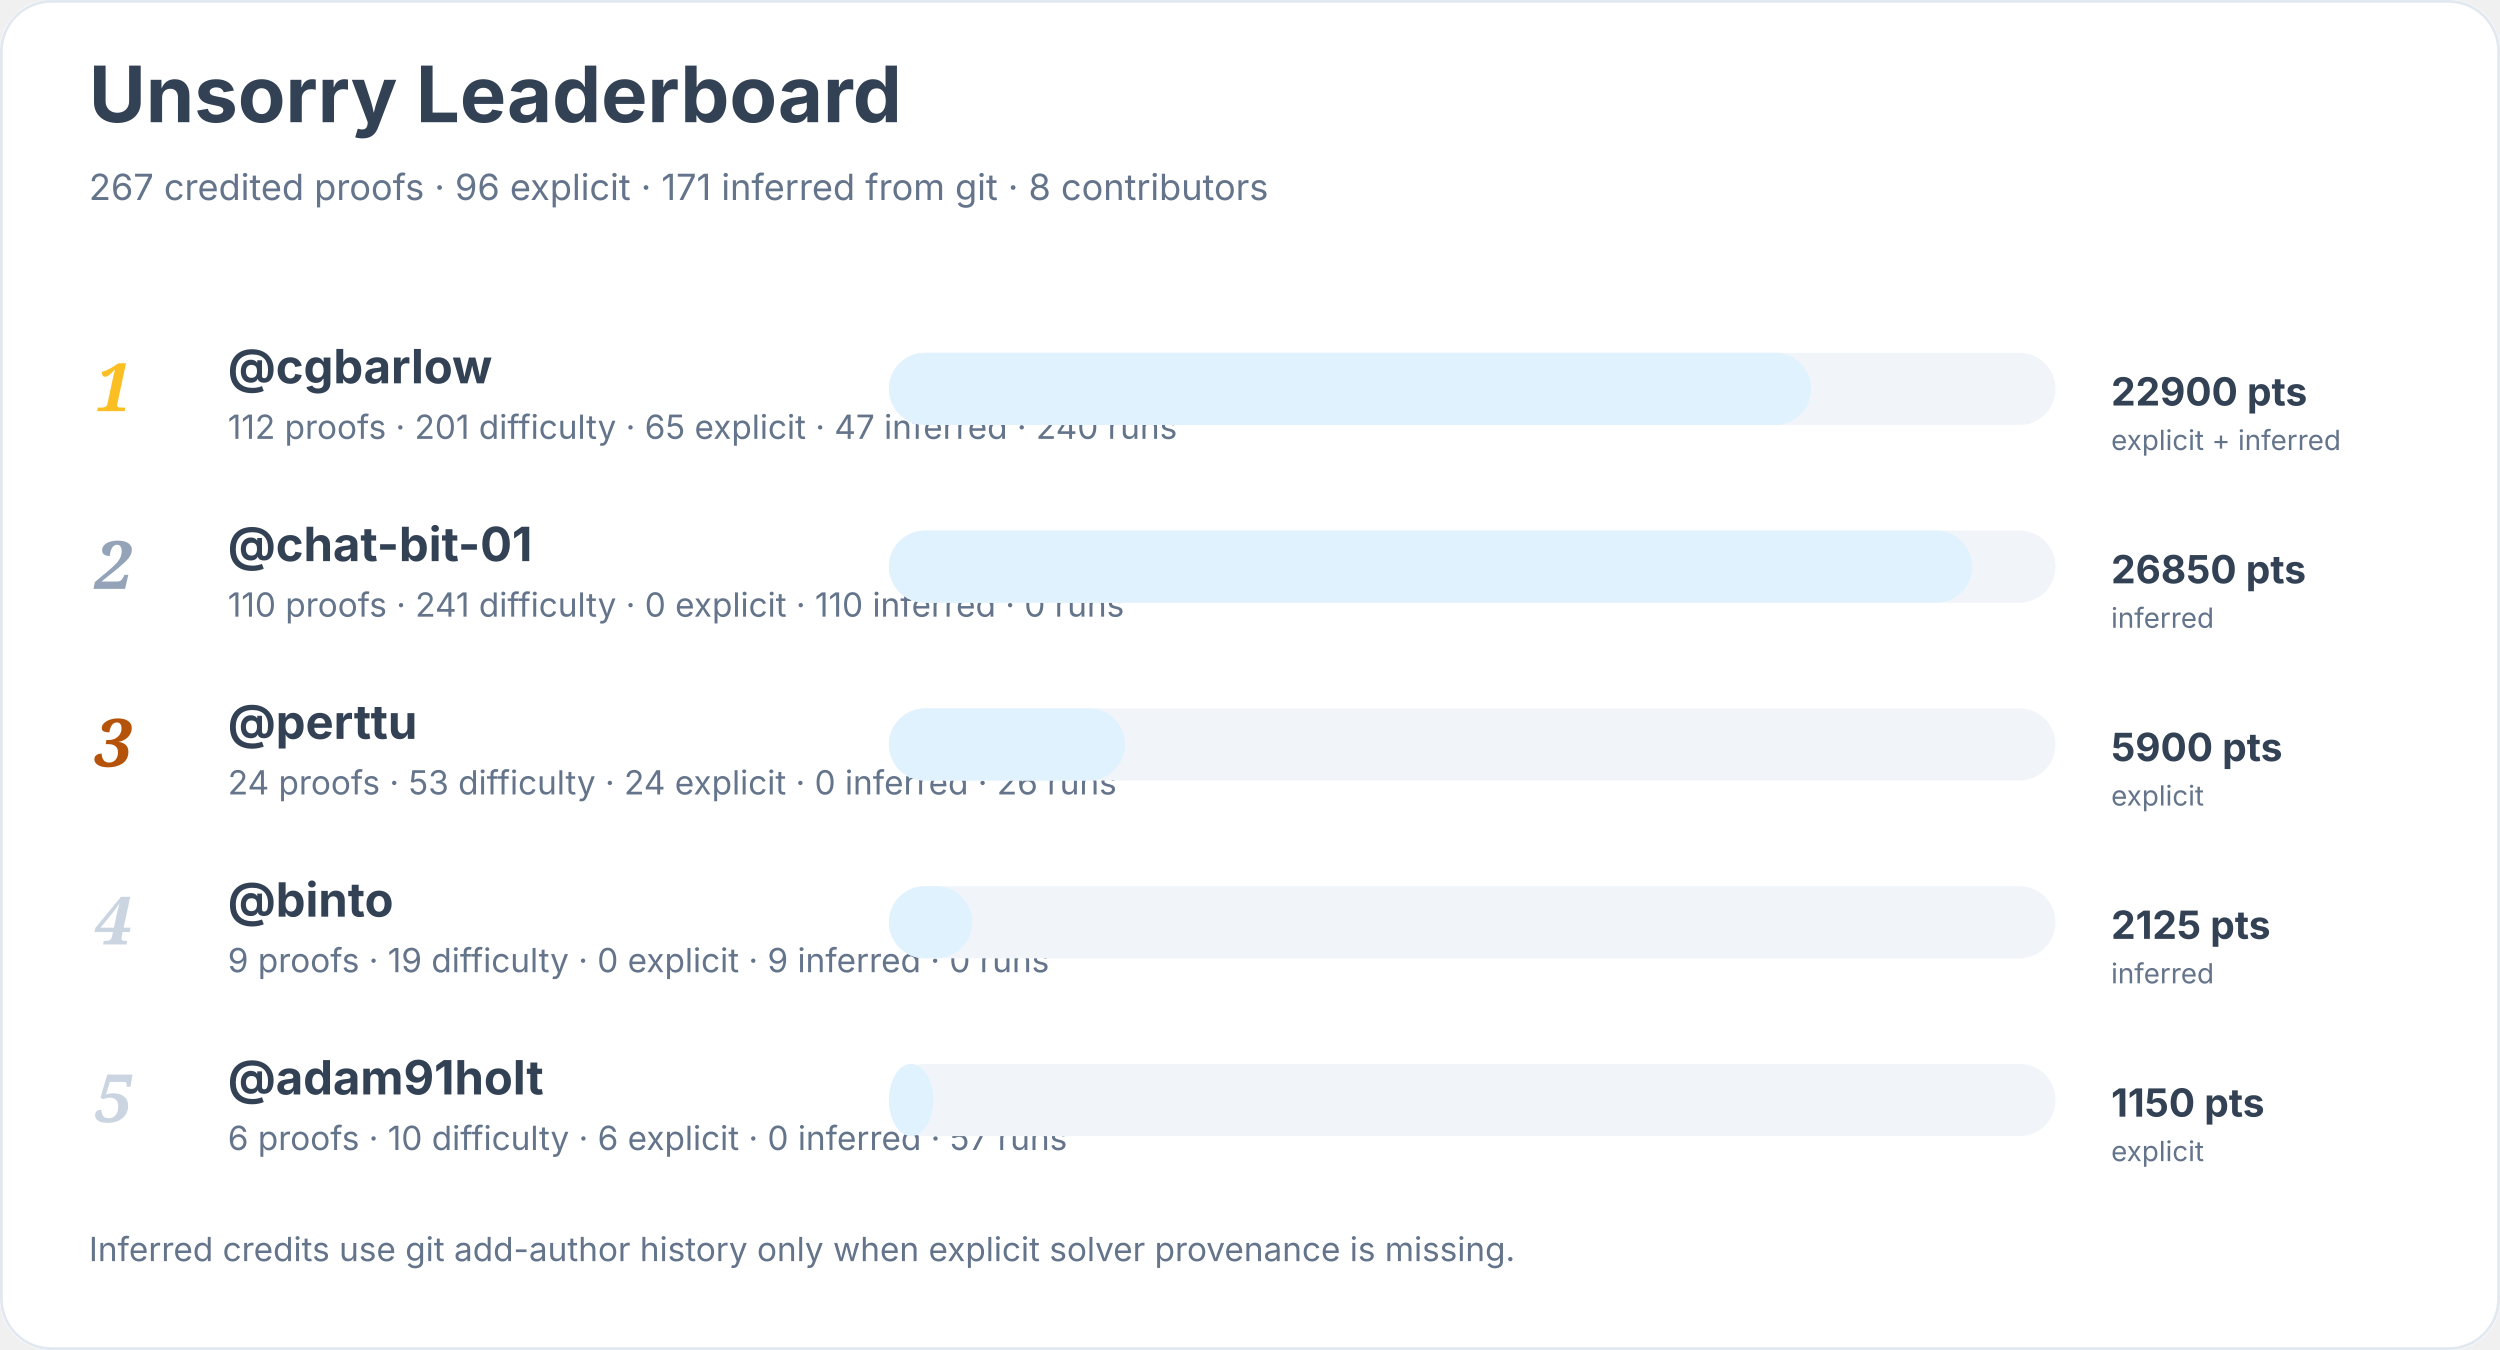
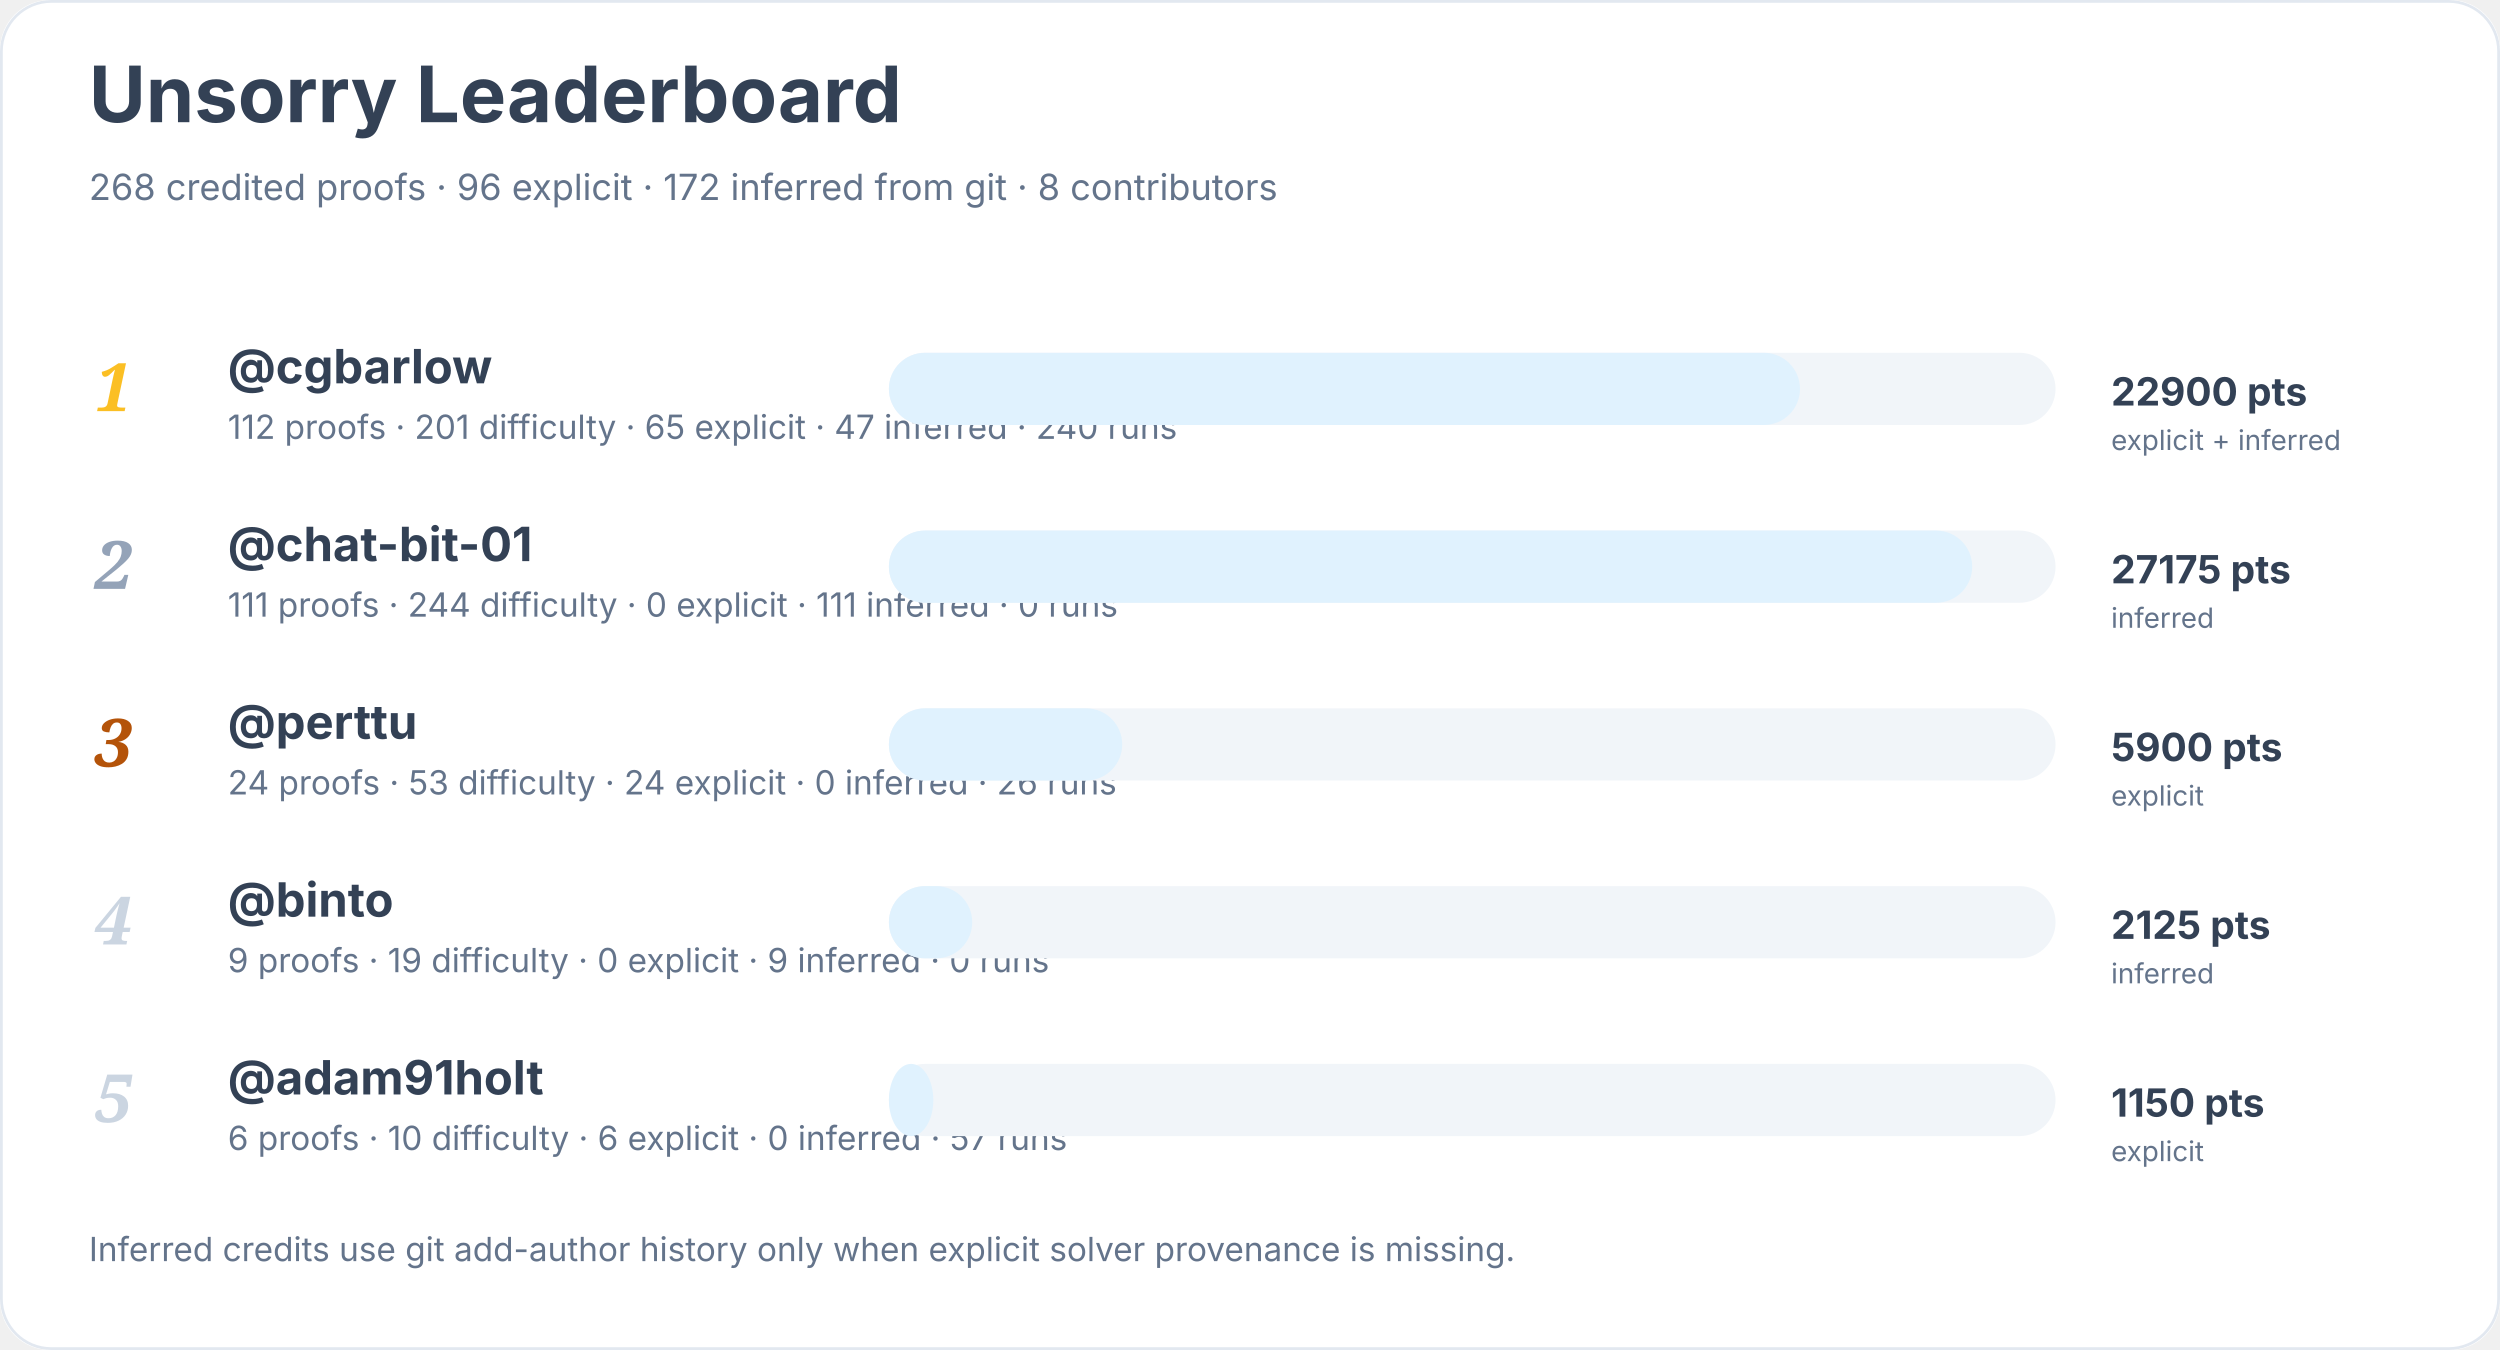
<svg xmlns="http://www.w3.org/2000/svg" width="900" height="486" viewBox="0 0 900 486" role="img" aria-labelledby="title desc">
  <rect width="900" height="100%" rx="18" fill="#ffffff" />
  <rect x="0.5" y="0.5" width="899" height="485" rx="18" fill="none" stroke="#e2e8f0" />
  <text x="32" y="44" font-family="Inter, system-ui, sans-serif" font-size="28" font-weight="700" fill="#334155">Unsorry Leaderboard</text>
-   <text x="32" y="72" font-family="Inter, system-ui, sans-serif" font-size="13" fill="#64748b">267 credited proofs · 96 explicit · 171 inferred from git · 8 contributors</text>
+   <text x="32" y="72" font-family="Inter, system-ui, sans-serif" font-size="13" fill="#64748b">268 credited proofs · 96 explicit · 172 inferred from git · 8 contributors</text>
  <text x="34" y="148" font-family="Georgia, serif" font-size="24" font-style="italic" font-weight="700" fill="#fbbf24">1</text>
  <a href="https://github.com/cgbarlow">
    <text x="82" y="138" font-family="Inter, system-ui, sans-serif" font-size="17" font-weight="650" fill="#334155">@cgbarlow</text>
  </a>
  <text x="82" y="158" font-family="Inter, system-ui, sans-serif" font-size="12" fill="#64748b">112 proofs · 201 difficulty · 65 explicit · 47 inferred · 240 runs</text>
  <rect x="320" y="127" width="420" height="26" rx="13" fill="#f1f5f9" />
-   <rect x="320" y="127" width="332" height="26" rx="13" fill="#e0f2fe" />
+   <rect x="320" y="127" width="328" height="26" rx="13" fill="#e0f2fe" />
  <text x="760" y="146" font-family="Inter, system-ui, sans-serif" font-size="14" font-weight="700" fill="#334155">22900 pts</text>
  <text x="760" y="162" font-family="Inter, system-ui, sans-serif" font-size="10" fill="#64748b">explicit + inferred</text>
  <text x="34" y="212" font-family="Georgia, serif" font-size="24" font-style="italic" font-weight="700" fill="#94a3b8">2</text>
  <a href="https://github.com/chat-bit-01">
    <text x="82" y="202" font-family="Inter, system-ui, sans-serif" font-size="17" font-weight="650" fill="#334155">@chat-bit-01</text>
  </a>
-   <text x="82" y="222" font-family="Inter, system-ui, sans-serif" font-size="12" fill="#64748b">110 proofs · 241 difficulty · 0 explicit · 110 inferred · 0 runs</text>
+   <text x="82" y="222" font-family="Inter, system-ui, sans-serif" font-size="12" fill="#64748b">111 proofs · 244 difficulty · 0 explicit · 111 inferred · 0 runs</text>
  <rect x="320" y="191" width="420" height="26" rx="13" fill="#f1f5f9" />
  <rect x="320" y="191" width="390" height="26" rx="13" fill="#e0f2fe" />
-   <text x="760" y="210" font-family="Inter, system-ui, sans-serif" font-size="14" font-weight="700" fill="#334155">26850 pts</text>
+   <text x="760" y="210" font-family="Inter, system-ui, sans-serif" font-size="14" font-weight="700" fill="#334155">27175 pts</text>
  <text x="760" y="226" font-family="Inter, system-ui, sans-serif" font-size="10" fill="#64748b">inferred</text>
  <text x="34" y="276" font-family="Georgia, serif" font-size="24" font-style="italic" font-weight="700" fill="#b45309">3</text>
  <a href="https://github.com/perttu">
    <text x="82" y="266" font-family="Inter, system-ui, sans-serif" font-size="17" font-weight="650" fill="#334155">@perttu</text>
  </a>
  <text x="82" y="286" font-family="Inter, system-ui, sans-serif" font-size="12" fill="#64748b">24 proofs · 53 difficulty · 24 explicit · 0 inferred · 26 runs</text>
  <rect x="320" y="255" width="420" height="26" rx="13" fill="#f1f5f9" />
-   <rect x="320" y="255" width="85" height="26" rx="13" fill="#e0f2fe" />
+   <rect x="320" y="255" width="84" height="26" rx="13" fill="#e0f2fe" />
  <text x="760" y="274" font-family="Inter, system-ui, sans-serif" font-size="14" font-weight="700" fill="#334155">5900 pts</text>
  <text x="760" y="290" font-family="Inter, system-ui, sans-serif" font-size="10" fill="#64748b">explicit</text>
  <text x="34" y="340" font-family="Georgia, serif" font-size="24" font-style="italic" font-weight="700" fill="#cbd5e1">4</text>
  <a href="https://github.com/binto">
    <text x="82" y="330" font-family="Inter, system-ui, sans-serif" font-size="17" font-weight="650" fill="#334155">@binto</text>
  </a>
  <text x="82" y="350" font-family="Inter, system-ui, sans-serif" font-size="12" fill="#64748b">9 proofs · 19 difficulty · 0 explicit · 9 inferred · 0 runs</text>
  <rect x="320" y="319" width="420" height="26" rx="13" fill="#f1f5f9" />
  <rect x="320" y="319" width="30" height="26" rx="13" fill="#e0f2fe" />
  <text x="760" y="338" font-family="Inter, system-ui, sans-serif" font-size="14" font-weight="700" fill="#334155">2125 pts</text>
  <text x="760" y="354" font-family="Inter, system-ui, sans-serif" font-size="10" fill="#64748b">inferred</text>
  <text x="34" y="404" font-family="Georgia, serif" font-size="24" font-style="italic" font-weight="700" fill="#cbd5e1">5</text>
  <a href="https://github.com/adam91holt">
    <text x="82" y="394" font-family="Inter, system-ui, sans-serif" font-size="17" font-weight="650" fill="#334155">@adam91holt</text>
  </a>
  <text x="82" y="414" font-family="Inter, system-ui, sans-serif" font-size="12" fill="#64748b">6 proofs · 10 difficulty · 6 explicit · 0 inferred · 57 runs</text>
  <rect x="320" y="383" width="420" height="26" rx="13" fill="#f1f5f9" />
  <rect x="320" y="383" width="16" height="26" rx="13" fill="#e0f2fe" />
  <text x="760" y="402" font-family="Inter, system-ui, sans-serif" font-size="14" font-weight="700" fill="#334155">1150 pts</text>
  <text x="760" y="418" font-family="Inter, system-ui, sans-serif" font-size="10" fill="#64748b">explicit</text>
  <text x="32" y="454" font-family="Inter, system-ui, sans-serif" font-size="12" fill="#64748b">Inferred credits use git add-author history only when explicit solver provenance is missing.</text>
</svg>
